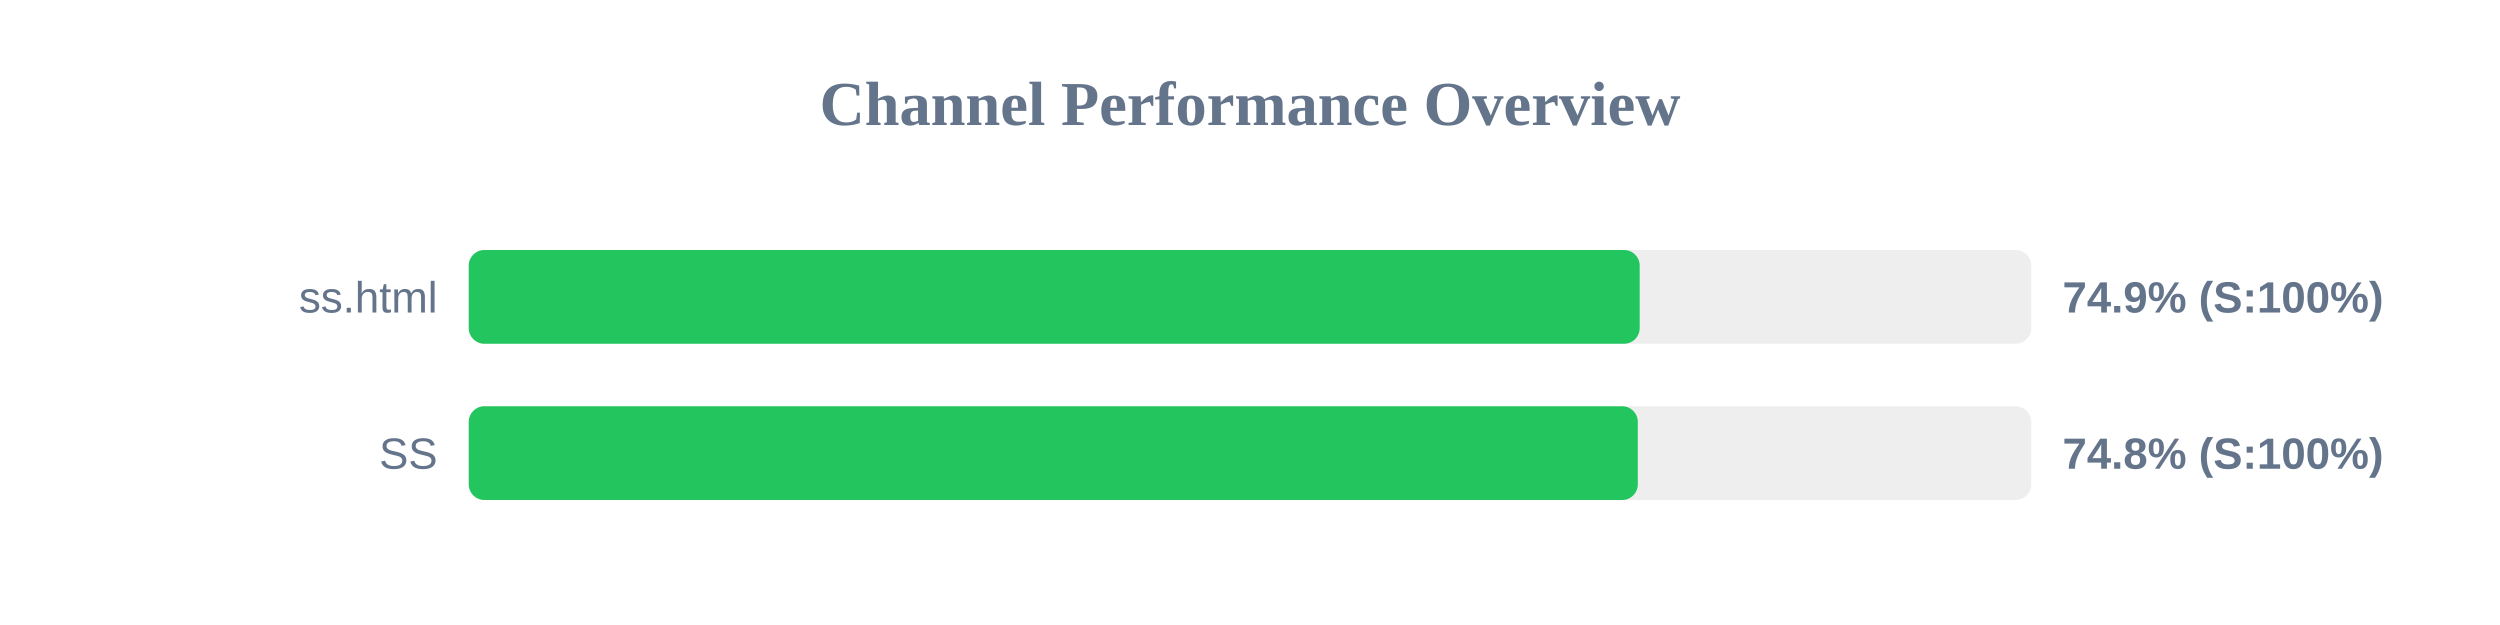
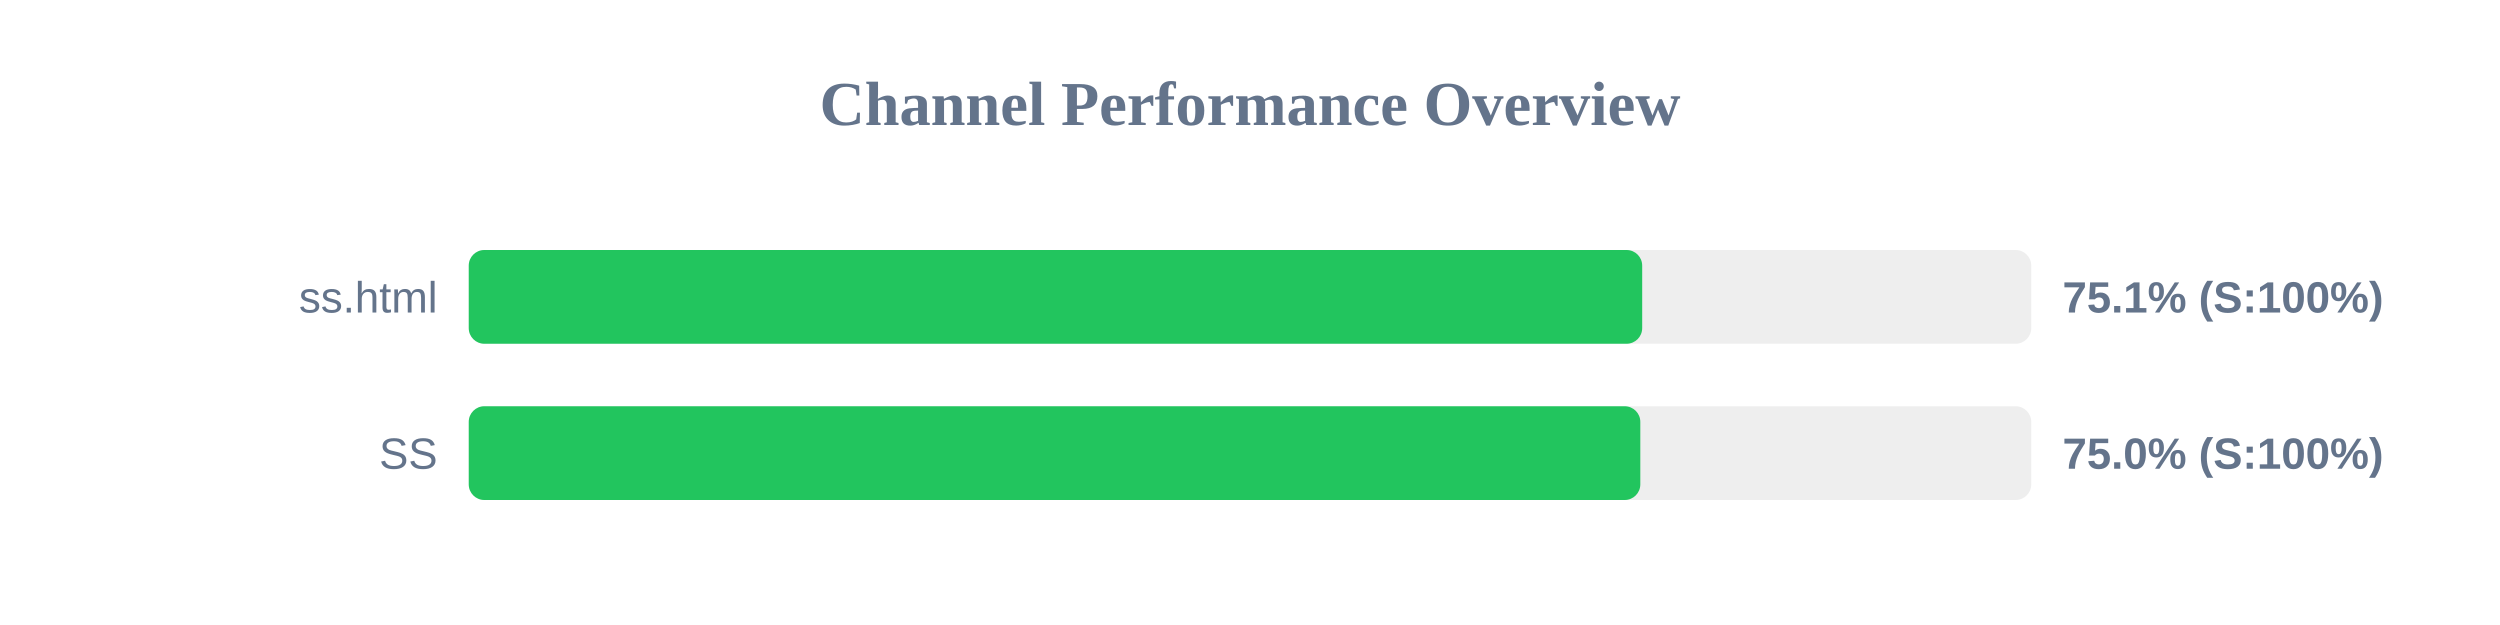
<svg xmlns="http://www.w3.org/2000/svg" width="800" height="200" version="1.1">
  <style>
        .row { font: 14px Arial; fill: #64748b; }
        .score { font: bold 14px Arial; fill: #64748b; }
    </style>
  <text x="400" y="40" text-anchor="middle" font-size="20px" font-weight="bold" fill="#64748b">Channel Performance Overview</text>
  <rect x="150" y="80" width="500" height="30" fill="#eee" rx="5" />
-   <rect x="150" y="80" width="374.7" height="30" fill="#22c55e" rx="5" />
+   <rect x="150" y="80" width="375.5" height="30" fill="#22c55e" rx="5" />
  <text x="140" y="100" text-anchor="end" class="row">ss.html</text>
-   <text x="660" y="100" text-anchor="start" class="score">74.9% (S:100%)</text>
+   <text x="660" y="100" text-anchor="start" class="score">75.1% (S:100%)</text>
  <rect x="150" y="130" width="500" height="30" fill="#eee" rx="5" />
-   <rect x="150" y="130" width="374.1" height="30" fill="#22c55e" rx="5" />
+   <rect x="150" y="130" width="374.9" height="30" fill="#22c55e" rx="5" />
  <text x="140" y="150" text-anchor="end" class="row">SS</text>
-   <text x="660" y="150" text-anchor="start" class="score">74.8% (S:100%)</text>
+   <text x="660" y="150" text-anchor="start" class="score">75.0% (S:100%)</text>
</svg>
